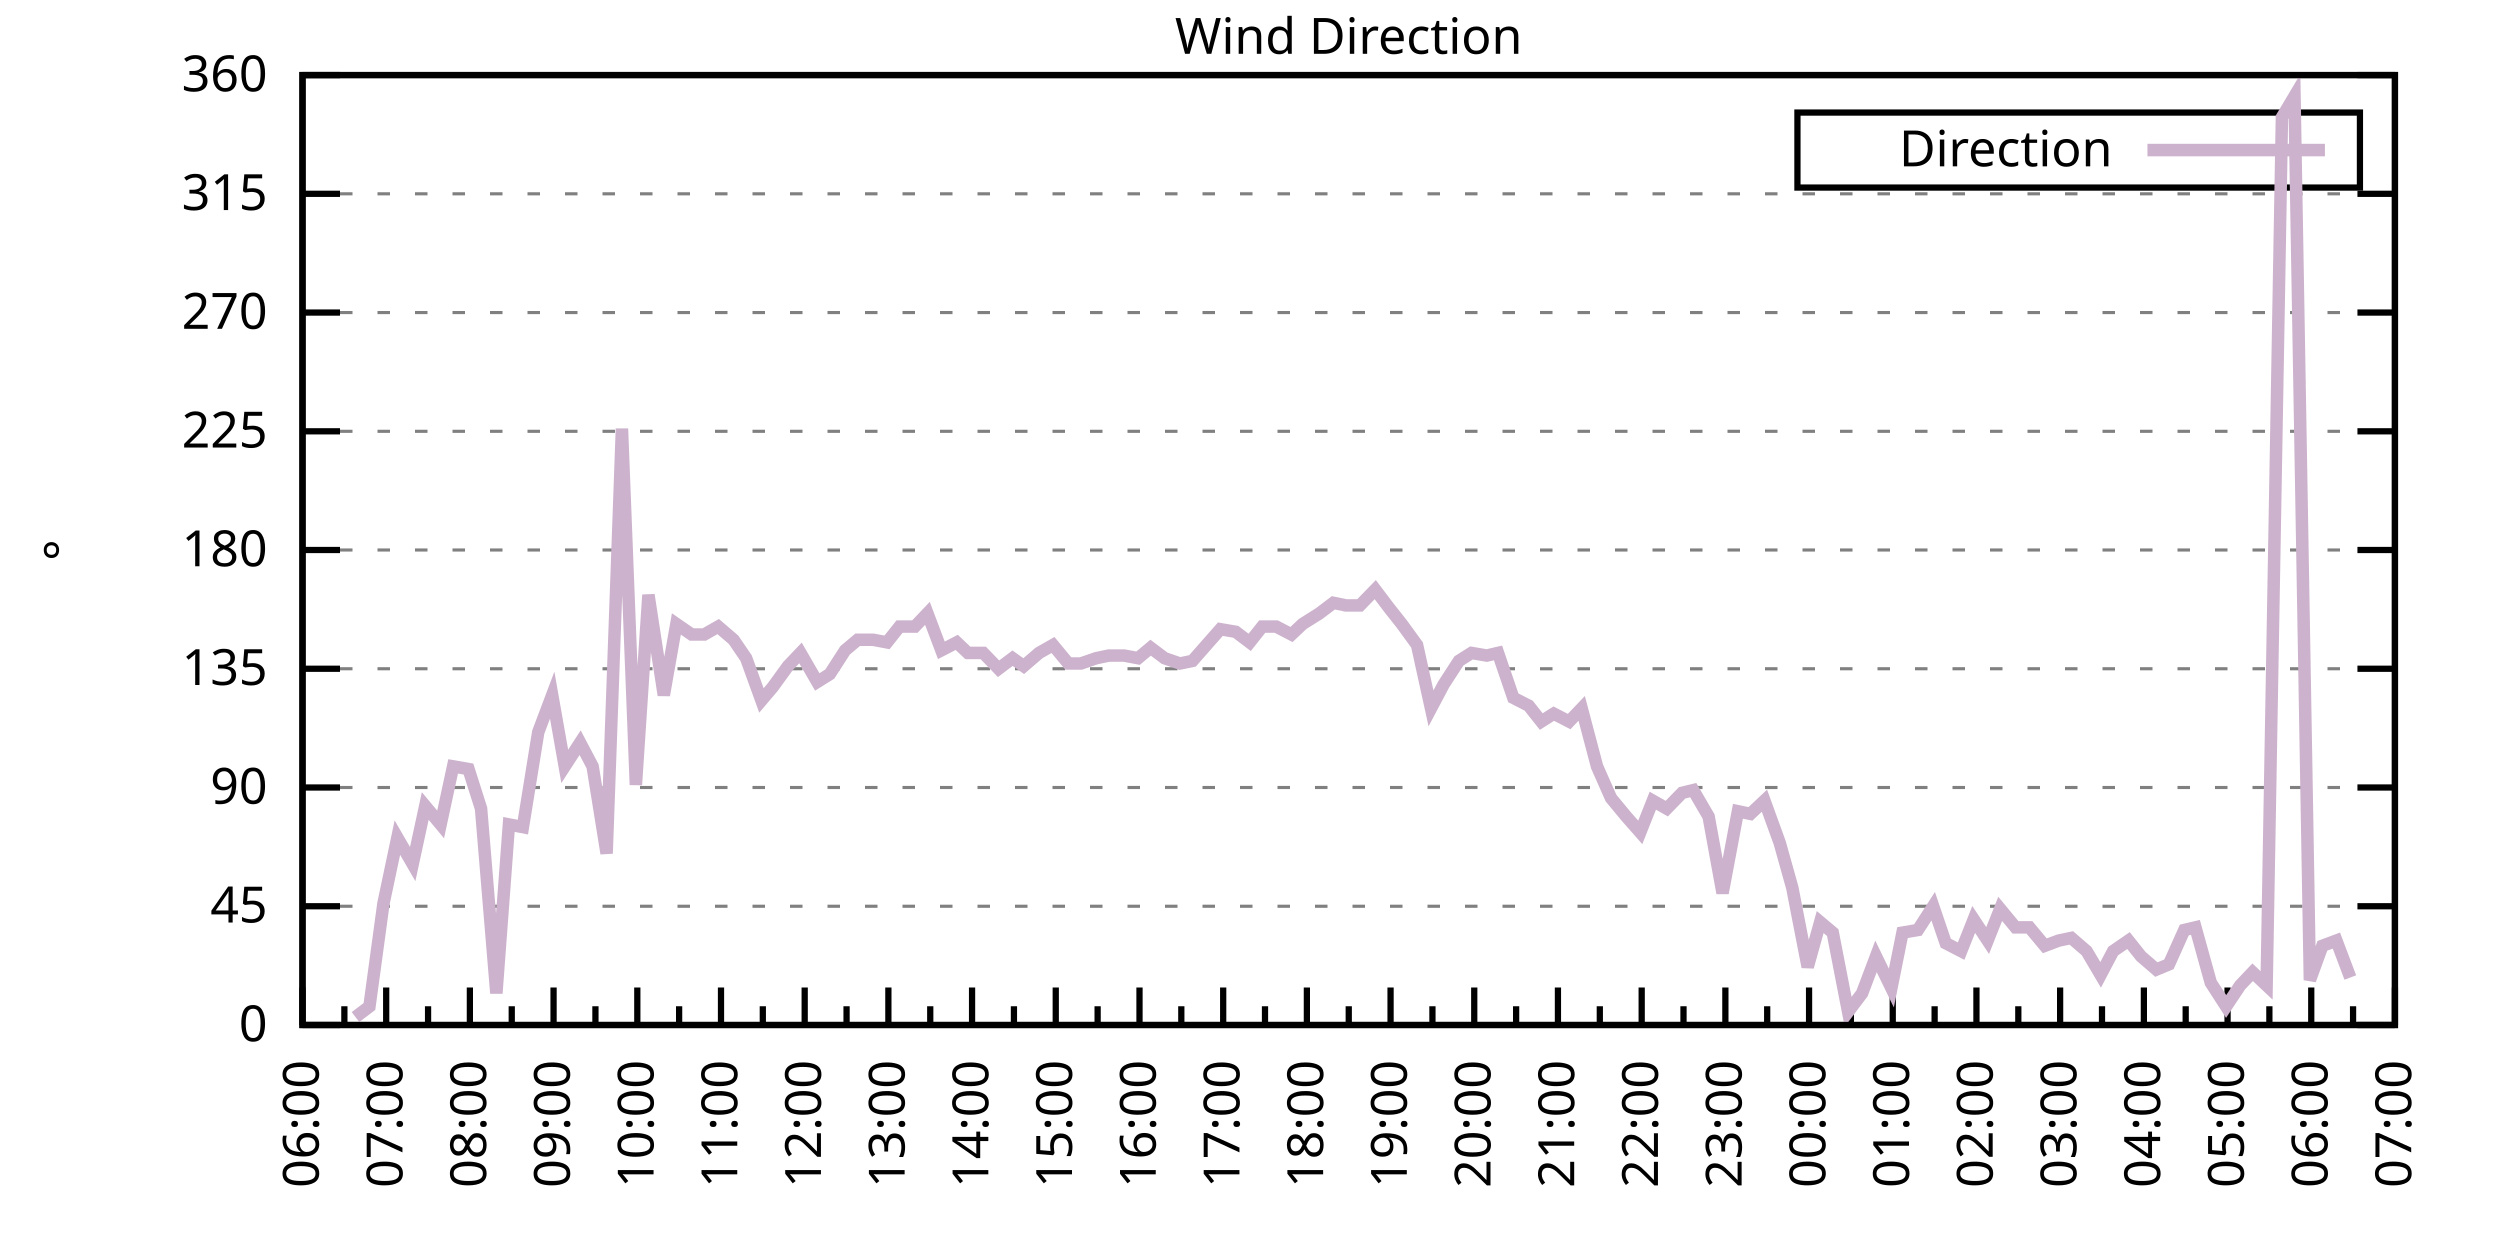
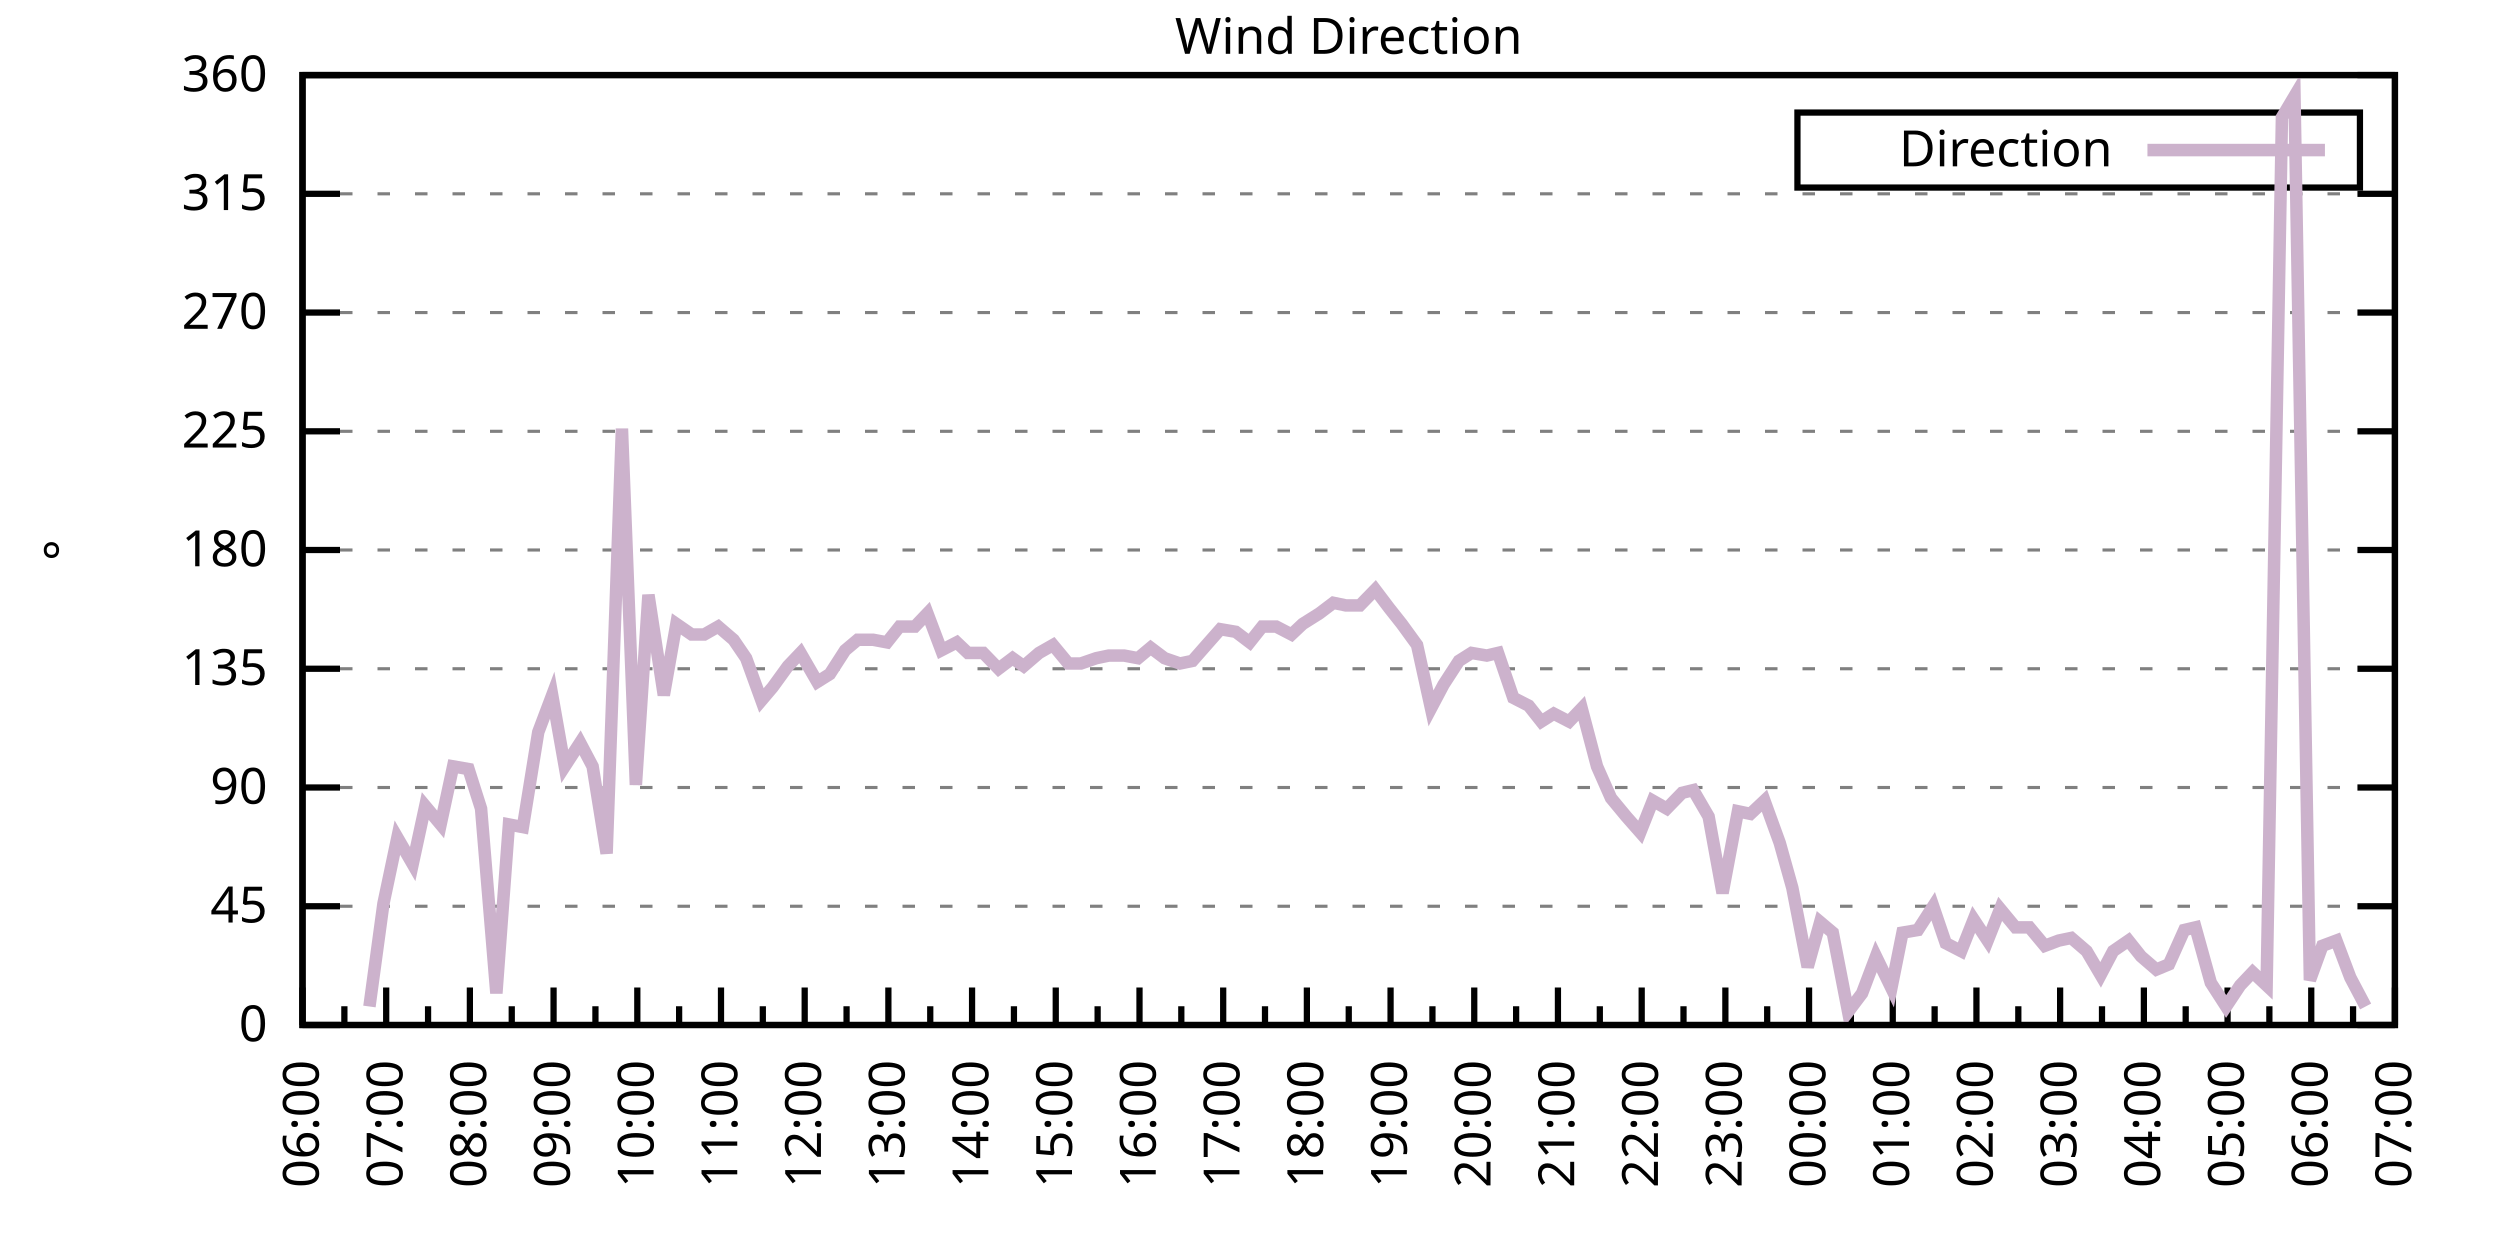
<svg xmlns="http://www.w3.org/2000/svg" xmlns:xlink="http://www.w3.org/1999/xlink" width="400" height="200" viewBox="0 0 400 200">
  <g id="gnuplot_canvas">
    <rect x="0" y="0" width="400" height="200" fill="none" />
    <defs>
      <circle id="gpDot" r="0.5" stroke-width="0.5" stroke="currentColor" />
      <path id="gpPt0" stroke-width="0.333" stroke="currentColor" d="M-1,0 h2 M0,-1 v2" />
      <path id="gpPt1" stroke-width="0.333" stroke="currentColor" d="M-1,-1 L1,1 M1,-1 L-1,1" />
      <path id="gpPt2" stroke-width="0.333" stroke="currentColor" d="M-1,0 L1,0 M0,-1 L0,1 M-1,-1 L1,1 M-1,1 L1,-1" />
      <rect id="gpPt3" stroke-width="0.333" stroke="currentColor" x="-1" y="-1" width="2" height="2" />
      <rect id="gpPt4" stroke-width="0.333" stroke="currentColor" fill="currentColor" x="-1" y="-1" width="2" height="2" />
      <circle id="gpPt5" stroke-width="0.333" stroke="currentColor" cx="0" cy="0" r="1" />
      <use xlink:href="#gpPt5" id="gpPt6" fill="currentColor" stroke="none" />
      <path id="gpPt7" stroke-width="0.333" stroke="currentColor" d="M0,-1.33 L-1.33,0.67 L1.33,0.67 z" />
      <use xlink:href="#gpPt7" id="gpPt8" fill="currentColor" stroke="none" />
      <use xlink:href="#gpPt7" id="gpPt9" stroke="currentColor" transform="rotate(180)" />
      <use xlink:href="#gpPt9" id="gpPt10" fill="currentColor" stroke="none" />
      <use xlink:href="#gpPt3" id="gpPt11" stroke="currentColor" transform="rotate(45)" />
      <use xlink:href="#gpPt11" id="gpPt12" fill="currentColor" stroke="none" />
      <path id="gpPt13" stroke-width="0.333" stroke="currentColor" d="M0,1.330 L1.265,0.411 L0.782,-1.067 L-0.782,-1.076 L-1.265,0.411 z" />
      <use xlink:href="#gpPt13" id="gpPt14" fill="currentColor" stroke="none" />
      <filter id="textbox" filterUnits="objectBoundingBox" x="0" y="0" height="1" width="1">
        <feFlood flood-color="white" flood-opacity="1" result="bgnd" />
        <feComposite in="SourceGraphic" in2="bgnd" operator="atop" />
      </filter>
      <filter id="greybox" filterUnits="objectBoundingBox" x="0" y="0" height="1" width="1">
        <feFlood flood-color="lightgrey" flood-opacity="1" result="grey" />
        <feComposite in="SourceGraphic" in2="grey" operator="atop" />
      </filter>
    </defs>
    <g fill="none" color="white" stroke="currentColor" stroke-width="1.00" stroke-linecap="butt" stroke-linejoin="miter">
</g>
    <g fill="none" color="black" stroke="currentColor" stroke-width="1.00" stroke-linecap="butt" stroke-linejoin="miter">
      <g stroke="none" shape-rendering="crispEdges">
        <polygon fill="rgb(255, 255, 255)" points="48.40,164.00 383.18,164.00 383.18,12.02 48.40,12.02 " />
      </g>
    </g>
    <g fill="none" color="black" stroke="currentColor" stroke-width="1.00" stroke-linecap="butt" stroke-linejoin="miter">
</g>
    <g fill="none" color="black" stroke="black" stroke-width="0.50" stroke-linecap="butt" stroke-linejoin="miter">
</g>
    <g fill="none" color="gray" stroke="currentColor" stroke-width="0.50" stroke-linecap="butt" stroke-linejoin="miter">
      <path stroke="gray" stroke-dasharray="2,4" class="gridline" d="M48.40,164.00 L383.19,164.00  " />
    </g>
    <g fill="none" color="gray" stroke="gray" stroke-width="1.00" stroke-linecap="butt" stroke-linejoin="miter">
</g>
    <g fill="none" color="black" stroke="currentColor" stroke-width="1.00" stroke-linecap="butt" stroke-linejoin="miter">
      <path stroke="black" d="M48.40,164.00 L54.40,164.00 M383.19,164.00 L377.19,164.00  " />
      <g transform="translate(42.80,166.60)" stroke="none" fill="black" font-family="Sans" font-size="8.00" text-anchor="end">
        <text>
          <tspan font-family="Sans"> 0</tspan>
        </text>
      </g>
    </g>
    <g fill="none" color="black" stroke="currentColor" stroke-width="1.00" stroke-linecap="butt" stroke-linejoin="miter">
</g>
    <g fill="none" color="black" stroke="black" stroke-width="0.50" stroke-linecap="butt" stroke-linejoin="miter">
</g>
    <g fill="none" color="gray" stroke="currentColor" stroke-width="0.50" stroke-linecap="butt" stroke-linejoin="miter">
      <path stroke="gray" stroke-dasharray="2,4" class="gridline" d="M48.40,145.00 L383.19,145.00  " />
    </g>
    <g fill="none" color="gray" stroke="gray" stroke-width="1.00" stroke-linecap="butt" stroke-linejoin="miter">
</g>
    <g fill="none" color="black" stroke="currentColor" stroke-width="1.00" stroke-linecap="butt" stroke-linejoin="miter">
      <path stroke="black" d="M48.40,145.00 L54.40,145.00 M383.19,145.00 L377.19,145.00  " />
      <g transform="translate(42.80,147.60)" stroke="none" fill="black" font-family="Sans" font-size="8.00" text-anchor="end">
        <text>
          <tspan font-family="Sans"> 45</tspan>
        </text>
      </g>
    </g>
    <g fill="none" color="black" stroke="currentColor" stroke-width="1.00" stroke-linecap="butt" stroke-linejoin="miter">
</g>
    <g fill="none" color="black" stroke="black" stroke-width="0.50" stroke-linecap="butt" stroke-linejoin="miter">
</g>
    <g fill="none" color="gray" stroke="currentColor" stroke-width="0.50" stroke-linecap="butt" stroke-linejoin="miter">
      <path stroke="gray" stroke-dasharray="2,4" class="gridline" d="M48.40,126.00 L383.19,126.00  " />
    </g>
    <g fill="none" color="gray" stroke="gray" stroke-width="1.00" stroke-linecap="butt" stroke-linejoin="miter">
</g>
    <g fill="none" color="black" stroke="currentColor" stroke-width="1.00" stroke-linecap="butt" stroke-linejoin="miter">
      <path stroke="black" d="M48.40,126.00 L54.40,126.00 M383.19,126.00 L377.19,126.00  " />
      <g transform="translate(42.80,128.60)" stroke="none" fill="black" font-family="Sans" font-size="8.00" text-anchor="end">
        <text>
          <tspan font-family="Sans"> 90</tspan>
        </text>
      </g>
    </g>
    <g fill="none" color="black" stroke="currentColor" stroke-width="1.00" stroke-linecap="butt" stroke-linejoin="miter">
</g>
    <g fill="none" color="black" stroke="black" stroke-width="0.50" stroke-linecap="butt" stroke-linejoin="miter">
</g>
    <g fill="none" color="gray" stroke="currentColor" stroke-width="0.50" stroke-linecap="butt" stroke-linejoin="miter">
      <path stroke="gray" stroke-dasharray="2,4" class="gridline" d="M48.40,107.00 L383.19,107.00  " />
    </g>
    <g fill="none" color="gray" stroke="gray" stroke-width="1.00" stroke-linecap="butt" stroke-linejoin="miter">
</g>
    <g fill="none" color="black" stroke="currentColor" stroke-width="1.00" stroke-linecap="butt" stroke-linejoin="miter">
      <path stroke="black" d="M48.40,107.00 L54.40,107.00 M383.19,107.00 L377.19,107.00  " />
      <g transform="translate(42.80,109.60)" stroke="none" fill="black" font-family="Sans" font-size="8.00" text-anchor="end">
        <text>
          <tspan font-family="Sans"> 135</tspan>
        </text>
      </g>
    </g>
    <g fill="none" color="black" stroke="currentColor" stroke-width="1.00" stroke-linecap="butt" stroke-linejoin="miter">
</g>
    <g fill="none" color="black" stroke="black" stroke-width="0.50" stroke-linecap="butt" stroke-linejoin="miter">
</g>
    <g fill="none" color="gray" stroke="currentColor" stroke-width="0.50" stroke-linecap="butt" stroke-linejoin="miter">
      <path stroke="gray" stroke-dasharray="2,4" class="gridline" d="M48.40,88.00 L383.19,88.00  " />
    </g>
    <g fill="none" color="gray" stroke="gray" stroke-width="1.00" stroke-linecap="butt" stroke-linejoin="miter">
</g>
    <g fill="none" color="black" stroke="currentColor" stroke-width="1.00" stroke-linecap="butt" stroke-linejoin="miter">
      <path stroke="black" d="M48.40,88.00 L54.40,88.00 M383.19,88.00 L377.19,88.00  " />
      <g transform="translate(42.80,90.60)" stroke="none" fill="black" font-family="Sans" font-size="8.00" text-anchor="end">
        <text>
          <tspan font-family="Sans"> 180</tspan>
        </text>
      </g>
    </g>
    <g fill="none" color="black" stroke="currentColor" stroke-width="1.00" stroke-linecap="butt" stroke-linejoin="miter">
</g>
    <g fill="none" color="black" stroke="black" stroke-width="0.50" stroke-linecap="butt" stroke-linejoin="miter">
</g>
    <g fill="none" color="gray" stroke="currentColor" stroke-width="0.50" stroke-linecap="butt" stroke-linejoin="miter">
      <path stroke="gray" stroke-dasharray="2,4" class="gridline" d="M48.40,69.01 L383.19,69.01  " />
    </g>
    <g fill="none" color="gray" stroke="gray" stroke-width="1.00" stroke-linecap="butt" stroke-linejoin="miter">
</g>
    <g fill="none" color="black" stroke="currentColor" stroke-width="1.00" stroke-linecap="butt" stroke-linejoin="miter">
      <path stroke="black" d="M48.40,69.01 L54.40,69.01 M383.19,69.01 L377.19,69.01  " />
      <g transform="translate(42.80,71.61)" stroke="none" fill="black" font-family="Sans" font-size="8.00" text-anchor="end">
        <text>
          <tspan font-family="Sans"> 225</tspan>
        </text>
      </g>
    </g>
    <g fill="none" color="black" stroke="currentColor" stroke-width="1.00" stroke-linecap="butt" stroke-linejoin="miter">
</g>
    <g fill="none" color="black" stroke="black" stroke-width="0.50" stroke-linecap="butt" stroke-linejoin="miter">
</g>
    <g fill="none" color="gray" stroke="currentColor" stroke-width="0.50" stroke-linecap="butt" stroke-linejoin="miter">
      <path stroke="gray" stroke-dasharray="2,4" class="gridline" d="M48.40,50.01 L383.19,50.01  " />
    </g>
    <g fill="none" color="gray" stroke="gray" stroke-width="1.00" stroke-linecap="butt" stroke-linejoin="miter">
</g>
    <g fill="none" color="black" stroke="currentColor" stroke-width="1.00" stroke-linecap="butt" stroke-linejoin="miter">
      <path stroke="black" d="M48.40,50.01 L54.40,50.01 M383.19,50.01 L377.19,50.01  " />
      <g transform="translate(42.80,52.61)" stroke="none" fill="black" font-family="Sans" font-size="8.00" text-anchor="end">
        <text>
          <tspan font-family="Sans"> 270</tspan>
        </text>
      </g>
    </g>
    <g fill="none" color="black" stroke="currentColor" stroke-width="1.00" stroke-linecap="butt" stroke-linejoin="miter">
</g>
    <g fill="none" color="black" stroke="black" stroke-width="0.50" stroke-linecap="butt" stroke-linejoin="miter">
</g>
    <g fill="none" color="gray" stroke="currentColor" stroke-width="0.50" stroke-linecap="butt" stroke-linejoin="miter">
      <path stroke="gray" stroke-dasharray="2,4" class="gridline" d="M48.40,31.01 L383.19,31.01  " />
    </g>
    <g fill="none" color="gray" stroke="gray" stroke-width="1.00" stroke-linecap="butt" stroke-linejoin="miter">
</g>
    <g fill="none" color="black" stroke="currentColor" stroke-width="1.00" stroke-linecap="butt" stroke-linejoin="miter">
      <path stroke="black" d="M48.40,31.01 L54.40,31.01 M383.19,31.01 L377.19,31.01  " />
      <g transform="translate(42.80,33.61)" stroke="none" fill="black" font-family="Sans" font-size="8.00" text-anchor="end">
        <text>
          <tspan font-family="Sans"> 315</tspan>
        </text>
      </g>
    </g>
    <g fill="none" color="black" stroke="currentColor" stroke-width="1.00" stroke-linecap="butt" stroke-linejoin="miter">
</g>
    <g fill="none" color="black" stroke="black" stroke-width="0.50" stroke-linecap="butt" stroke-linejoin="miter">
</g>
    <g fill="none" color="gray" stroke="currentColor" stroke-width="0.50" stroke-linecap="butt" stroke-linejoin="miter">
      <path stroke="gray" stroke-dasharray="2,4" class="gridline" d="M48.40,12.01 L383.19,12.01  " />
    </g>
    <g fill="none" color="gray" stroke="gray" stroke-width="1.00" stroke-linecap="butt" stroke-linejoin="miter">
</g>
    <g fill="none" color="black" stroke="currentColor" stroke-width="1.00" stroke-linecap="butt" stroke-linejoin="miter">
      <path stroke="black" d="M48.40,12.01 L54.40,12.01 M383.19,12.01 L377.19,12.01  " />
      <g transform="translate(42.80,14.61)" stroke="none" fill="black" font-family="Sans" font-size="8.00" text-anchor="end">
        <text>
          <tspan font-family="Sans"> 360</tspan>
        </text>
      </g>
    </g>
    <g fill="none" color="black" stroke="currentColor" stroke-width="1.00" stroke-linecap="butt" stroke-linejoin="miter">
      <path stroke="black" d="M48.40,164.00 L48.40,158.00  " />
      <g transform="translate(51.00,169.60) rotate(270)" stroke="none" fill="black" font-family="Sans" font-size="8.00" text-anchor="end">
        <text>
          <tspan font-family="Sans">06:00</tspan>
        </text>
      </g>
    </g>
    <g fill="none" color="black" stroke="currentColor" stroke-width="1.00" stroke-linecap="butt" stroke-linejoin="miter">
      <path stroke="black" d="M55.10,164.00 L55.10,161.00 M61.79,164.00 L61.79,158.00  " />
      <g transform="translate(64.39,169.60) rotate(270)" stroke="none" fill="black" font-family="Sans" font-size="8.00" text-anchor="end">
        <text>
          <tspan font-family="Sans">07:00</tspan>
        </text>
      </g>
    </g>
    <g fill="none" color="black" stroke="currentColor" stroke-width="1.00" stroke-linecap="butt" stroke-linejoin="miter">
      <path stroke="black" d="M68.49,164.00 L68.49,161.00 M75.18,164.00 L75.18,158.00  " />
      <g transform="translate(77.78,169.60) rotate(270)" stroke="none" fill="black" font-family="Sans" font-size="8.00" text-anchor="end">
        <text>
          <tspan font-family="Sans">08:00</tspan>
        </text>
      </g>
    </g>
    <g fill="none" color="black" stroke="currentColor" stroke-width="1.00" stroke-linecap="butt" stroke-linejoin="miter">
      <path stroke="black" d="M81.88,164.00 L81.88,161.00 M88.57,164.00 L88.57,158.00  " />
      <g transform="translate(91.17,169.60) rotate(270)" stroke="none" fill="black" font-family="Sans" font-size="8.00" text-anchor="end">
        <text>
          <tspan font-family="Sans">09:00</tspan>
        </text>
      </g>
    </g>
    <g fill="none" color="black" stroke="currentColor" stroke-width="1.00" stroke-linecap="butt" stroke-linejoin="miter">
      <path stroke="black" d="M95.27,164.00 L95.27,161.00 M101.97,164.00 L101.97,158.00  " />
      <g transform="translate(104.57,169.60) rotate(270)" stroke="none" fill="black" font-family="Sans" font-size="8.00" text-anchor="end">
        <text>
          <tspan font-family="Sans">10:00</tspan>
        </text>
      </g>
    </g>
    <g fill="none" color="black" stroke="currentColor" stroke-width="1.00" stroke-linecap="butt" stroke-linejoin="miter">
      <path stroke="black" d="M108.66,164.00 L108.66,161.00 M115.36,164.00 L115.36,158.00  " />
      <g transform="translate(117.96,169.60) rotate(270)" stroke="none" fill="black" font-family="Sans" font-size="8.00" text-anchor="end">
        <text>
          <tspan font-family="Sans">11:00</tspan>
        </text>
      </g>
    </g>
    <g fill="none" color="black" stroke="currentColor" stroke-width="1.00" stroke-linecap="butt" stroke-linejoin="miter">
      <path stroke="black" d="M122.05,164.00 L122.05,161.00 M128.75,164.00 L128.75,158.00  " />
      <g transform="translate(131.35,169.60) rotate(270)" stroke="none" fill="black" font-family="Sans" font-size="8.00" text-anchor="end">
        <text>
          <tspan font-family="Sans">12:00</tspan>
        </text>
      </g>
    </g>
    <g fill="none" color="black" stroke="currentColor" stroke-width="1.00" stroke-linecap="butt" stroke-linejoin="miter">
      <path stroke="black" d="M135.45,164.00 L135.45,161.00 M142.14,164.00 L142.14,158.00  " />
      <g transform="translate(144.74,169.60) rotate(270)" stroke="none" fill="black" font-family="Sans" font-size="8.00" text-anchor="end">
        <text>
          <tspan font-family="Sans">13:00</tspan>
        </text>
      </g>
    </g>
    <g fill="none" color="black" stroke="currentColor" stroke-width="1.00" stroke-linecap="butt" stroke-linejoin="miter">
      <path stroke="black" d="M148.84,164.00 L148.84,161.00 M155.53,164.00 L155.53,158.00  " />
      <g transform="translate(158.13,169.60) rotate(270)" stroke="none" fill="black" font-family="Sans" font-size="8.00" text-anchor="end">
        <text>
          <tspan font-family="Sans">14:00</tspan>
        </text>
      </g>
    </g>
    <g fill="none" color="black" stroke="currentColor" stroke-width="1.00" stroke-linecap="butt" stroke-linejoin="miter">
      <path stroke="black" d="M162.23,164.00 L162.23,161.00 M168.92,164.00 L168.92,158.00  " />
      <g transform="translate(171.52,169.60) rotate(270)" stroke="none" fill="black" font-family="Sans" font-size="8.00" text-anchor="end">
        <text>
          <tspan font-family="Sans">15:00</tspan>
        </text>
      </g>
    </g>
    <g fill="none" color="black" stroke="currentColor" stroke-width="1.00" stroke-linecap="butt" stroke-linejoin="miter">
      <path stroke="black" d="M175.62,164.00 L175.62,161.00 M182.32,164.00 L182.32,158.00  " />
      <g transform="translate(184.92,169.60) rotate(270)" stroke="none" fill="black" font-family="Sans" font-size="8.00" text-anchor="end">
        <text>
          <tspan font-family="Sans">16:00</tspan>
        </text>
      </g>
    </g>
    <g fill="none" color="black" stroke="currentColor" stroke-width="1.00" stroke-linecap="butt" stroke-linejoin="miter">
      <path stroke="black" d="M189.01,164.00 L189.01,161.00 M195.71,164.00 L195.71,158.00  " />
      <g transform="translate(198.31,169.60) rotate(270)" stroke="none" fill="black" font-family="Sans" font-size="8.00" text-anchor="end">
        <text>
          <tspan font-family="Sans">17:00</tspan>
        </text>
      </g>
    </g>
    <g fill="none" color="black" stroke="currentColor" stroke-width="1.00" stroke-linecap="butt" stroke-linejoin="miter">
      <path stroke="black" d="M202.40,164.00 L202.40,161.00 M209.10,164.00 L209.10,158.00  " />
      <g transform="translate(211.70,169.60) rotate(270)" stroke="none" fill="black" font-family="Sans" font-size="8.00" text-anchor="end">
        <text>
          <tspan font-family="Sans">18:00</tspan>
        </text>
      </g>
    </g>
    <g fill="none" color="black" stroke="currentColor" stroke-width="1.00" stroke-linecap="butt" stroke-linejoin="miter">
      <path stroke="black" d="M215.80,164.00 L215.80,161.00 M222.49,164.00 L222.49,158.00  " />
      <g transform="translate(225.09,169.60) rotate(270)" stroke="none" fill="black" font-family="Sans" font-size="8.00" text-anchor="end">
        <text>
          <tspan font-family="Sans">19:00</tspan>
        </text>
      </g>
    </g>
    <g fill="none" color="black" stroke="currentColor" stroke-width="1.00" stroke-linecap="butt" stroke-linejoin="miter">
      <path stroke="black" d="M229.19,164.00 L229.19,161.00 M235.88,164.00 L235.88,158.00  " />
      <g transform="translate(238.48,169.60) rotate(270)" stroke="none" fill="black" font-family="Sans" font-size="8.00" text-anchor="end">
        <text>
          <tspan font-family="Sans">20:00</tspan>
        </text>
      </g>
    </g>
    <g fill="none" color="black" stroke="currentColor" stroke-width="1.00" stroke-linecap="butt" stroke-linejoin="miter">
      <path stroke="black" d="M242.58,164.00 L242.58,161.00 M249.27,164.00 L249.27,158.00  " />
      <g transform="translate(251.87,169.60) rotate(270)" stroke="none" fill="black" font-family="Sans" font-size="8.00" text-anchor="end">
        <text>
          <tspan font-family="Sans">21:00</tspan>
        </text>
      </g>
    </g>
    <g fill="none" color="black" stroke="currentColor" stroke-width="1.00" stroke-linecap="butt" stroke-linejoin="miter">
      <path stroke="black" d="M255.97,164.00 L255.97,161.00 M262.67,164.00 L262.67,158.00  " />
      <g transform="translate(265.27,169.60) rotate(270)" stroke="none" fill="black" font-family="Sans" font-size="8.00" text-anchor="end">
        <text>
          <tspan font-family="Sans">22:00</tspan>
        </text>
      </g>
    </g>
    <g fill="none" color="black" stroke="currentColor" stroke-width="1.00" stroke-linecap="butt" stroke-linejoin="miter">
      <path stroke="black" d="M269.36,164.00 L269.36,161.00 M276.06,164.00 L276.06,158.00  " />
      <g transform="translate(278.66,169.60) rotate(270)" stroke="none" fill="black" font-family="Sans" font-size="8.00" text-anchor="end">
        <text>
          <tspan font-family="Sans">23:00</tspan>
        </text>
      </g>
    </g>
    <g fill="none" color="black" stroke="currentColor" stroke-width="1.00" stroke-linecap="butt" stroke-linejoin="miter">
      <path stroke="black" d="M282.75,164.00 L282.75,161.00 M289.45,164.00 L289.45,158.00  " />
      <g transform="translate(292.05,169.60) rotate(270)" stroke="none" fill="black" font-family="Sans" font-size="8.00" text-anchor="end">
        <text>
          <tspan font-family="Sans">00:00</tspan>
        </text>
      </g>
    </g>
    <g fill="none" color="black" stroke="currentColor" stroke-width="1.00" stroke-linecap="butt" stroke-linejoin="miter">
      <path stroke="black" d="M296.14,164.00 L296.14,161.00 M302.84,164.00 L302.84,158.00  " />
      <g transform="translate(305.44,169.60) rotate(270)" stroke="none" fill="black" font-family="Sans" font-size="8.00" text-anchor="end">
        <text>
          <tspan font-family="Sans">01:00</tspan>
        </text>
      </g>
    </g>
    <g fill="none" color="black" stroke="currentColor" stroke-width="1.00" stroke-linecap="butt" stroke-linejoin="miter">
      <path stroke="black" d="M309.54,164.00 L309.54,161.00 M316.23,164.00 L316.23,158.00  " />
      <g transform="translate(318.83,169.60) rotate(270)" stroke="none" fill="black" font-family="Sans" font-size="8.00" text-anchor="end">
        <text>
          <tspan font-family="Sans">02:00</tspan>
        </text>
      </g>
    </g>
    <g fill="none" color="black" stroke="currentColor" stroke-width="1.00" stroke-linecap="butt" stroke-linejoin="miter">
      <path stroke="black" d="M322.93,164.00 L322.93,161.00 M329.62,164.00 L329.62,158.00  " />
      <g transform="translate(332.22,169.60) rotate(270)" stroke="none" fill="black" font-family="Sans" font-size="8.00" text-anchor="end">
        <text>
          <tspan font-family="Sans">03:00</tspan>
        </text>
      </g>
    </g>
    <g fill="none" color="black" stroke="currentColor" stroke-width="1.00" stroke-linecap="butt" stroke-linejoin="miter">
      <path stroke="black" d="M336.32,164.00 L336.32,161.00 M343.02,164.00 L343.02,158.00  " />
      <g transform="translate(345.62,169.60) rotate(270)" stroke="none" fill="black" font-family="Sans" font-size="8.00" text-anchor="end">
        <text>
          <tspan font-family="Sans">04:00</tspan>
        </text>
      </g>
    </g>
    <g fill="none" color="black" stroke="currentColor" stroke-width="1.00" stroke-linecap="butt" stroke-linejoin="miter">
      <path stroke="black" d="M349.71,164.00 L349.71,161.00 M356.41,164.00 L356.41,158.00  " />
      <g transform="translate(359.01,169.60) rotate(270)" stroke="none" fill="black" font-family="Sans" font-size="8.00" text-anchor="end">
        <text>
          <tspan font-family="Sans">05:00</tspan>
        </text>
      </g>
    </g>
    <g fill="none" color="black" stroke="currentColor" stroke-width="1.00" stroke-linecap="butt" stroke-linejoin="miter">
      <path stroke="black" d="M363.10,164.00 L363.10,161.00 M369.80,164.00 L369.80,158.00  " />
      <g transform="translate(372.40,169.60) rotate(270)" stroke="none" fill="black" font-family="Sans" font-size="8.00" text-anchor="end">
        <text>
          <tspan font-family="Sans">06:00</tspan>
        </text>
      </g>
    </g>
    <g fill="none" color="black" stroke="currentColor" stroke-width="1.00" stroke-linecap="butt" stroke-linejoin="miter">
      <path stroke="black" d="M376.49,164.00 L376.49,161.00 M383.19,164.00 L383.19,158.00  " />
      <g transform="translate(385.79,169.60) rotate(270)" stroke="none" fill="black" font-family="Sans" font-size="8.00" text-anchor="end">
        <text>
          <tspan font-family="Sans">07:00</tspan>
        </text>
      </g>
    </g>
    <g fill="none" color="black" stroke="currentColor" stroke-width="1.00" stroke-linecap="butt" stroke-linejoin="miter">
</g>
    <g fill="none" color="black" stroke="currentColor" stroke-width="1.00" stroke-linecap="butt" stroke-linejoin="miter">
      <path stroke="black" d="M48.40,12.01 L48.40,164.00 L383.19,164.00 L383.19,12.01 L48.40,12.01 Z  " />
    </g>
    <g fill="none" color="black" stroke="currentColor" stroke-width="1.00" stroke-linecap="butt" stroke-linejoin="miter">
      <g transform="translate(12.80,88.01) rotate(270)" stroke="none" fill="black" font-family="Sans" font-size="8.00" text-anchor="middle">
        <text>
          <tspan font-family="Sans">°</tspan>
        </text>
      </g>
    </g>
    <g fill="none" color="black" stroke="currentColor" stroke-width="1.00" stroke-linecap="butt" stroke-linejoin="miter">
</g>
    <g fill="none" color="black" stroke="currentColor" stroke-width="1.00" stroke-linecap="butt" stroke-linejoin="miter">
      <path stroke="black" d="M287.59,30.01 L287.59,18.01 L377.59,18.01 L377.59,30.01 L287.59,30.01 Z  " />
    </g>
    <g id="Wind_direction_plot_1">
      <g fill="none" color="white" stroke="black" stroke-width="2.00" stroke-linecap="butt" stroke-linejoin="miter">
</g>
      <g fill="none" color="black" stroke="currentColor" stroke-width="2.00" stroke-linecap="butt" stroke-linejoin="miter">
        <g transform="translate(337.99,26.61)" stroke="none" fill="black" font-family="Sans" font-size="8.00" text-anchor="end">
          <text>
            <tspan font-family="Sans">Direction</tspan>
          </text>
        </g>
      </g>
      <g fill="none" color="black" stroke="currentColor" stroke-width="2.00" stroke-linecap="butt" stroke-linejoin="miter">
-         <path stroke="rgb(204, 178, 204)" d="M343.59,24.01 L371.99,24.01 M56.88,162.73 L59.11,161.04 L61.35,144.58 L63.58,134.02 L66.03,138.25 L68.04,128.96   L70.50,131.91 L72.50,122.62 L74.96,123.05 L76.97,129.38 L79.42,158.93 L81.43,131.91 L83.66,132.34 L86.12,117.14   L88.35,111.23 L90.36,122.62 L92.82,118.83 L94.82,122.62 L97.06,136.56 L99.51,68.58 L101.74,125.58 L103.75,95.18   L106.21,111.23 L108.22,99.83 L110.67,101.52 L112.68,101.52 L114.91,100.25 L117.37,102.36 L119.38,105.31 L121.83,112.07   L123.62,109.96 L126.07,106.58 L128.08,104.47 L130.76,109.11 L132.77,107.85 L135.22,104.05 L137.23,102.36 L139.69,102.36   L141.92,102.78 L143.93,100.25 L146.38,100.25 L148.39,98.14 L150.62,104.05 L153.08,102.78 L154.86,104.47 L157.32,104.47   L159.77,107.00 L162.01,105.31 L163.79,106.58 L166.25,104.47 L168.48,103.20 L170.93,106.16 L172.94,106.16 L175.40,105.31   L177.41,104.89 L179.86,104.89 L182.09,105.31 L184.10,103.63 L186.33,105.31 L188.79,106.16 L190.80,105.74 L193.03,103.20   L195.26,100.67 L197.72,101.09 L199.95,102.78 L201.96,100.25 L204.19,100.25 L206.64,101.52 L208.43,99.83 L211.11,98.14   L213.34,96.45 L215.35,96.87 L217.58,96.87 L220.04,94.34 L222.27,97.29 L224.28,99.83 L226.73,103.20 L228.96,113.34   L230.97,109.54 L233.43,105.74 L235.44,104.47 L237.89,104.89 L239.68,104.47 L242.13,111.65 L244.59,112.91 L246.60,115.45   L248.60,114.18 L251.06,115.45 L253.07,113.34 L255.52,122.62 L257.76,127.69 L260.21,130.65 L262.44,133.18 L264.45,128.11   L266.68,129.38 L269.14,126.85 L270.92,126.42 L273.38,130.65 L275.61,142.89 L278.07,129.80 L280.07,130.22 L282.31,128.11   L284.76,134.87 L286.77,142.05 L289.23,154.71 L291.23,147.53 L293.24,149.22 L295.70,161.89 L297.93,158.93 L300.16,153.02   L302.62,158.09 L304.40,149.22 L306.86,148.80 L309.31,145.00 L311.32,150.91 L313.78,152.18 L315.79,147.11 L318.02,150.49   L320.03,145.42 L322.48,148.38 L324.71,148.38 L327.17,151.33 L329.40,150.49 L331.41,150.07 L333.86,152.18 L336.10,155.98   L338.10,152.18 L340.56,150.49 L342.57,153.02 L345.02,155.13 L347.03,154.29 L349.49,148.80 L351.27,148.38 L353.73,157.24   L356.18,161.04 L358.42,157.67 L360.42,155.56 L362.66,157.67 L365.11,18.77 L367.12,15.39 L369.58,156.82 L371.58,151.33   L373.82,150.49 L376.05,156.40  " />
+         <path stroke="rgb(204, 178, 204)" d="M343.59,24.01 L371.99,24.01 M59.11,161.04 L61.35,144.58 L63.58,134.02 L66.03,138.25 L68.04,128.96 L70.50,131.91   L72.50,122.62 L74.96,123.05 L76.97,129.38 L79.42,158.93 L81.43,131.91 L83.66,132.34 L86.12,117.14 L88.35,111.23   L90.36,122.62 L92.82,118.83 L94.82,122.62 L97.06,136.56 L99.51,68.58 L101.74,125.58 L103.75,95.18 L106.21,111.23   L108.22,99.83 L110.67,101.52 L112.68,101.52 L114.91,100.25 L117.37,102.36 L119.38,105.31 L121.83,112.07 L123.62,109.96   L126.07,106.58 L128.08,104.47 L130.76,109.11 L132.77,107.85 L135.22,104.05 L137.23,102.36 L139.69,102.36 L141.92,102.78   L143.93,100.25 L146.38,100.25 L148.39,98.14 L150.62,104.05 L153.08,102.78 L154.86,104.47 L157.32,104.47 L159.77,107.00   L162.01,105.31 L163.79,106.58 L166.25,104.47 L168.48,103.20 L170.93,106.16 L172.94,106.16 L175.40,105.31 L177.41,104.89   L179.86,104.89 L182.09,105.31 L184.10,103.63 L186.33,105.31 L188.79,106.16 L190.80,105.74 L193.03,103.20 L195.26,100.67   L197.72,101.09 L199.95,102.78 L201.96,100.25 L204.19,100.25 L206.64,101.52 L208.43,99.83 L211.11,98.14 L213.34,96.45   L215.35,96.87 L217.58,96.87 L220.04,94.34 L222.27,97.29 L224.28,99.83 L226.73,103.20 L228.96,113.34 L230.97,109.54   L233.43,105.74 L235.44,104.47 L237.89,104.89 L239.68,104.47 L242.13,111.65 L244.59,112.91 L246.60,115.45 L248.60,114.18   L251.06,115.45 L253.07,113.34 L255.52,122.62 L257.76,127.69 L260.21,130.65 L262.44,133.18 L264.45,128.11 L266.68,129.38   L269.14,126.85 L270.92,126.42 L273.38,130.65 L275.61,142.89 L278.07,129.80 L280.07,130.22 L282.31,128.11 L284.76,134.87   L286.77,142.05 L289.23,154.71 L291.23,147.53 L293.24,149.22 L295.70,161.89 L297.93,158.93 L300.16,153.02 L302.62,158.09   L304.40,149.22 L306.86,148.80 L309.31,145.00 L311.32,150.91 L313.78,152.18 L315.79,147.11 L318.02,150.49 L320.03,145.42   L322.48,148.38 L324.71,148.38 L327.17,151.33 L329.40,150.49 L331.41,150.07 L333.86,152.18 L336.10,155.98 L338.10,152.18   L340.56,150.49 L342.57,153.02 L345.02,155.13 L347.03,154.29 L349.49,148.80 L351.27,148.38 L353.73,157.24 L356.18,161.04   L358.42,157.67 L360.42,155.56 L362.66,157.67 L365.11,18.77 L367.12,15.39 L369.58,156.82 L371.58,151.33 L373.82,150.49   L376.05,156.40 L378.50,161.04  " />
      </g>
    </g>
    <g fill="none" color="black" stroke="currentColor" stroke-width="2.00" stroke-linecap="butt" stroke-linejoin="miter">
</g>
    <g fill="none" color="black" stroke="black" stroke-width="1.00" stroke-linecap="butt" stroke-linejoin="miter">
</g>
    <g fill="none" color="black" stroke="currentColor" stroke-width="1.00" stroke-linecap="butt" stroke-linejoin="miter">
      <path stroke="black" d="M48.40,12.01 L48.40,164.00 L383.19,164.00 L383.19,12.01 L48.40,12.01 Z  " />
    </g>
    <g fill="none" color="black" stroke="currentColor" stroke-width="1.00" stroke-linecap="butt" stroke-linejoin="miter">
      <g transform="translate(215.79,8.61)" stroke="none" fill="black" font-family="Sans" font-size="8.00" text-anchor="middle">
        <text>
          <tspan font-family="Sans">Wind Direction</tspan>
        </text>
      </g>
    </g>
    <g fill="none" color="black" stroke="currentColor" stroke-width="1.00" stroke-linecap="butt" stroke-linejoin="miter">
</g>
  </g>
</svg>
